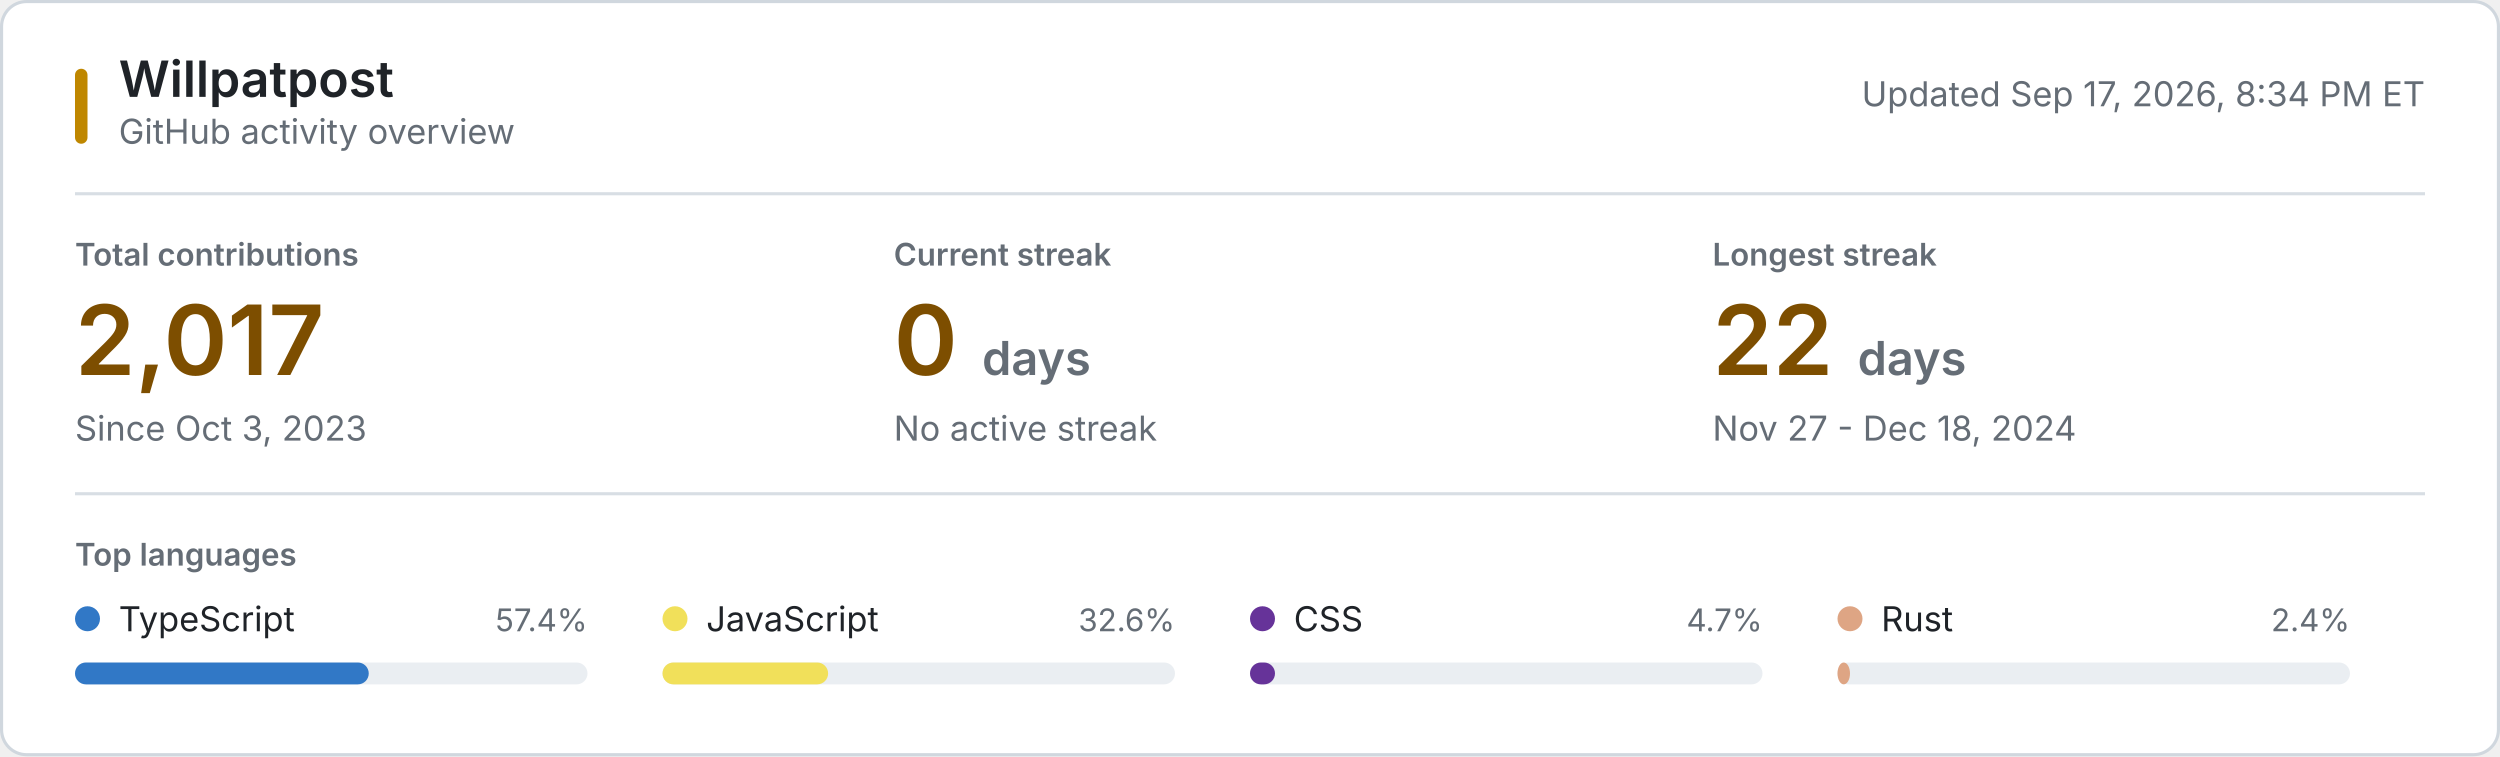
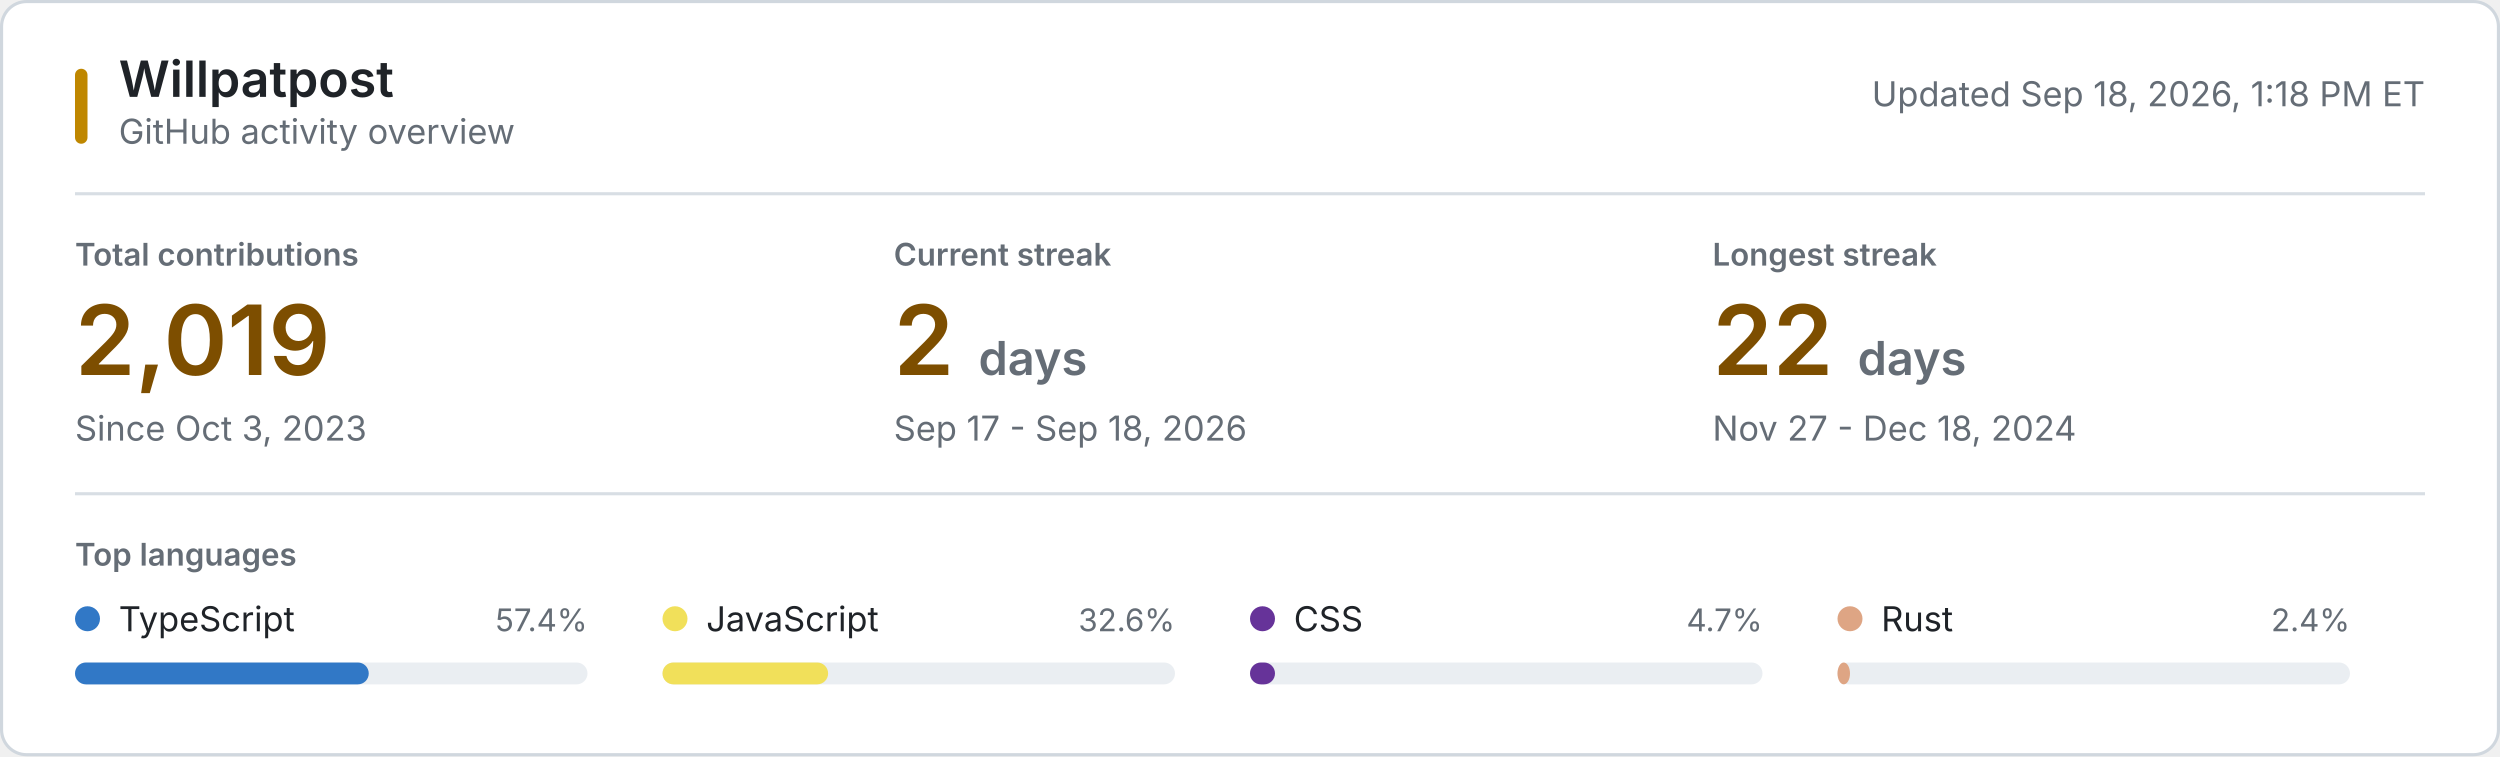
<svg xmlns="http://www.w3.org/2000/svg" style="isolation: isolate" viewBox="0 0 800 242" width="800px" height="242px" role="img" aria-labelledby="title desc">
  <style>
    @keyframes reveal {
      from { opacity: 0.2; }
      to { opacity: 1; }
    }
    .animate { animation: reveal 320ms ease-out both; }
    .background { fill: #ffffff; stroke: #d0d7de; }
    .username { font: 600 16px -apple-system, BlinkMacSystemFont, "Segoe UI", sans-serif; fill: #1f2328; }
    .subtitle, .updated { font: 11px -apple-system, BlinkMacSystemFont, "Segoe UI", sans-serif; fill: #656d76; }
    .section-label, .metric-label { font: 600 10px -apple-system, BlinkMacSystemFont, "Segoe UI", sans-serif; fill: #656d76; }
    .metric-label, .section-label { text-transform: uppercase; }
    .metric-value { font: 600 31px -apple-system, BlinkMacSystemFont, "Segoe UI", sans-serif; fill: #7d4e00; }
    .metric-unit, .metric-note { fill: #656d76; }
    .metric-note { font: 11px -apple-system, BlinkMacSystemFont, "Segoe UI", sans-serif; }
    .language-name { font: 11px -apple-system, BlinkMacSystemFont, "Segoe UI", sans-serif; fill: #1f2328; }
    .language-percent { font: 10px -apple-system, BlinkMacSystemFont, "Segoe UI", sans-serif; fill: #656d76; }
    .language-track { fill: #eaeef2; }
    .empty-state { font: 11px -apple-system, BlinkMacSystemFont, "Segoe UI", sans-serif; fill: #656d76; }
    .rule { stroke: #d8dee4; stroke-width: 1; }
    .accent { fill: #bf8700; }
    @media (prefers-color-scheme: dark) {
      .background { fill: #0d1117; stroke: #30363d; }
      .username, .language-name { fill: #f0f6fc; }
      .subtitle, .updated, .section-label, .metric-label, .metric-unit, .metric-note, .language-percent, .empty-state { fill: #8b949e; }
      .metric-value { fill: #f0c74e; }
      .language-track { fill: #21262d; }
      .rule { stroke: #21262d; }
      .accent { fill: #e3b341; }
    }
    @media (prefers-reduced-motion: reduce) {
      .animate { animation: none; }
    }
  </style>
  <rect class="background" x="0.5" y="0.5" width="799" height="241" rx="8" />
  <rect class="accent" x="24" y="22" width="4" height="24" rx="2" />
  <text class="username" x="38" y="31">Willpatpost</text>
  <text class="subtitle" x="38" y="46">GitHub activity overview</text>
-   <text class="updated" x="776" y="34" text-anchor="end">Updated Sep 17, 2026, 8:34 PM ET</text>
+   <text class="updated" x="776" y="34" text-anchor="end">Updated Sep 18, 2026, 1:18 PM ET</text>
  <line class="rule" x1="24" y1="62" x2="776" y2="62" />
  <g class="animate" style="animation-delay: 20ms">
    <text class="metric-label" x="24" y="85">Total contributions</text>
-     <text class="metric-value" x="24" y="120">2,017</text>
+     <text class="metric-value" x="24" y="120">2,019</text>
    <text class="metric-note" x="24" y="141">Since Oct 3, 2023</text>
  </g>
  <g class="animate" style="animation-delay: 55ms">
    <text class="metric-label" x="286" y="85">Current streak</text>
-     <text class="metric-value" x="286" y="120">0 <tspan class="metric-unit" font-size="15">days</tspan>
+     <text class="metric-value" x="286" y="120">2 <tspan class="metric-unit" font-size="15">days</tspan>
    </text>
-     <text class="metric-note" x="286" y="141">No active streak</text>
+     <text class="metric-note" x="286" y="141">Sep 17 - Sep 18, 2026</text>
  </g>
  <g class="animate" style="animation-delay: 90ms">
    <text class="metric-label" x="548" y="85">Longest streak</text>
    <text class="metric-value" x="548" y="120">22 <tspan class="metric-unit" font-size="15">days</tspan>
    </text>
    <text class="metric-note" x="548" y="141">Nov 27 - Dec 18, 2024</text>
  </g>
  <line class="rule" x1="24" y1="158" x2="776" y2="158" />
  <text class="section-label" x="24" y="181">Top languages</text>
  <g class="animate" style="animation-delay: 120ms">
    <circle cx="28" cy="198" r="4" fill="#3178c6" />
    <text class="language-name" x="38" y="202">TypeScript</text>
    <text class="language-percent" x="188" y="202" text-anchor="end">57.4%</text>
    <rect class="language-track" x="24" y="212" width="164" height="7" rx="3.5" />
    <rect x="24" y="212" width="94" height="7" rx="3.5" fill="#3178c6" />
  </g>
  <g class="animate" style="animation-delay: 155ms">
    <circle cx="216" cy="198" r="4" fill="#f1e05a" />
    <text class="language-name" x="226" y="202">JavaScript</text>
    <text class="language-percent" x="376" y="202" text-anchor="end">32.6%</text>
    <rect class="language-track" x="212" y="212" width="164" height="7" rx="3.5" />
    <rect x="212" y="212" width="53" height="7" rx="3.5" fill="#f1e05a" />
  </g>
  <g class="animate" style="animation-delay: 190ms">
    <circle cx="404" cy="198" r="4" fill="#663399" />
    <text class="language-name" x="414" y="202">CSS</text>
    <text class="language-percent" x="564" y="202" text-anchor="end">4.7%</text>
    <rect class="language-track" x="400" y="212" width="164" height="7" rx="3.5" />
    <rect x="400" y="212" width="8" height="7" rx="3.5" fill="#663399" />
  </g>
  <g class="animate" style="animation-delay: 225ms">
    <circle cx="592" cy="198" r="4" fill="#dea584" />
    <text class="language-name" x="602" y="202">Rust</text>
    <text class="language-percent" x="752" y="202" text-anchor="end">2.4%</text>
    <rect class="language-track" x="588" y="212" width="164" height="7" rx="3.5" />
    <rect x="588" y="212" width="4" height="7" rx="3.5" fill="#dea584" />
  </g>
</svg>
